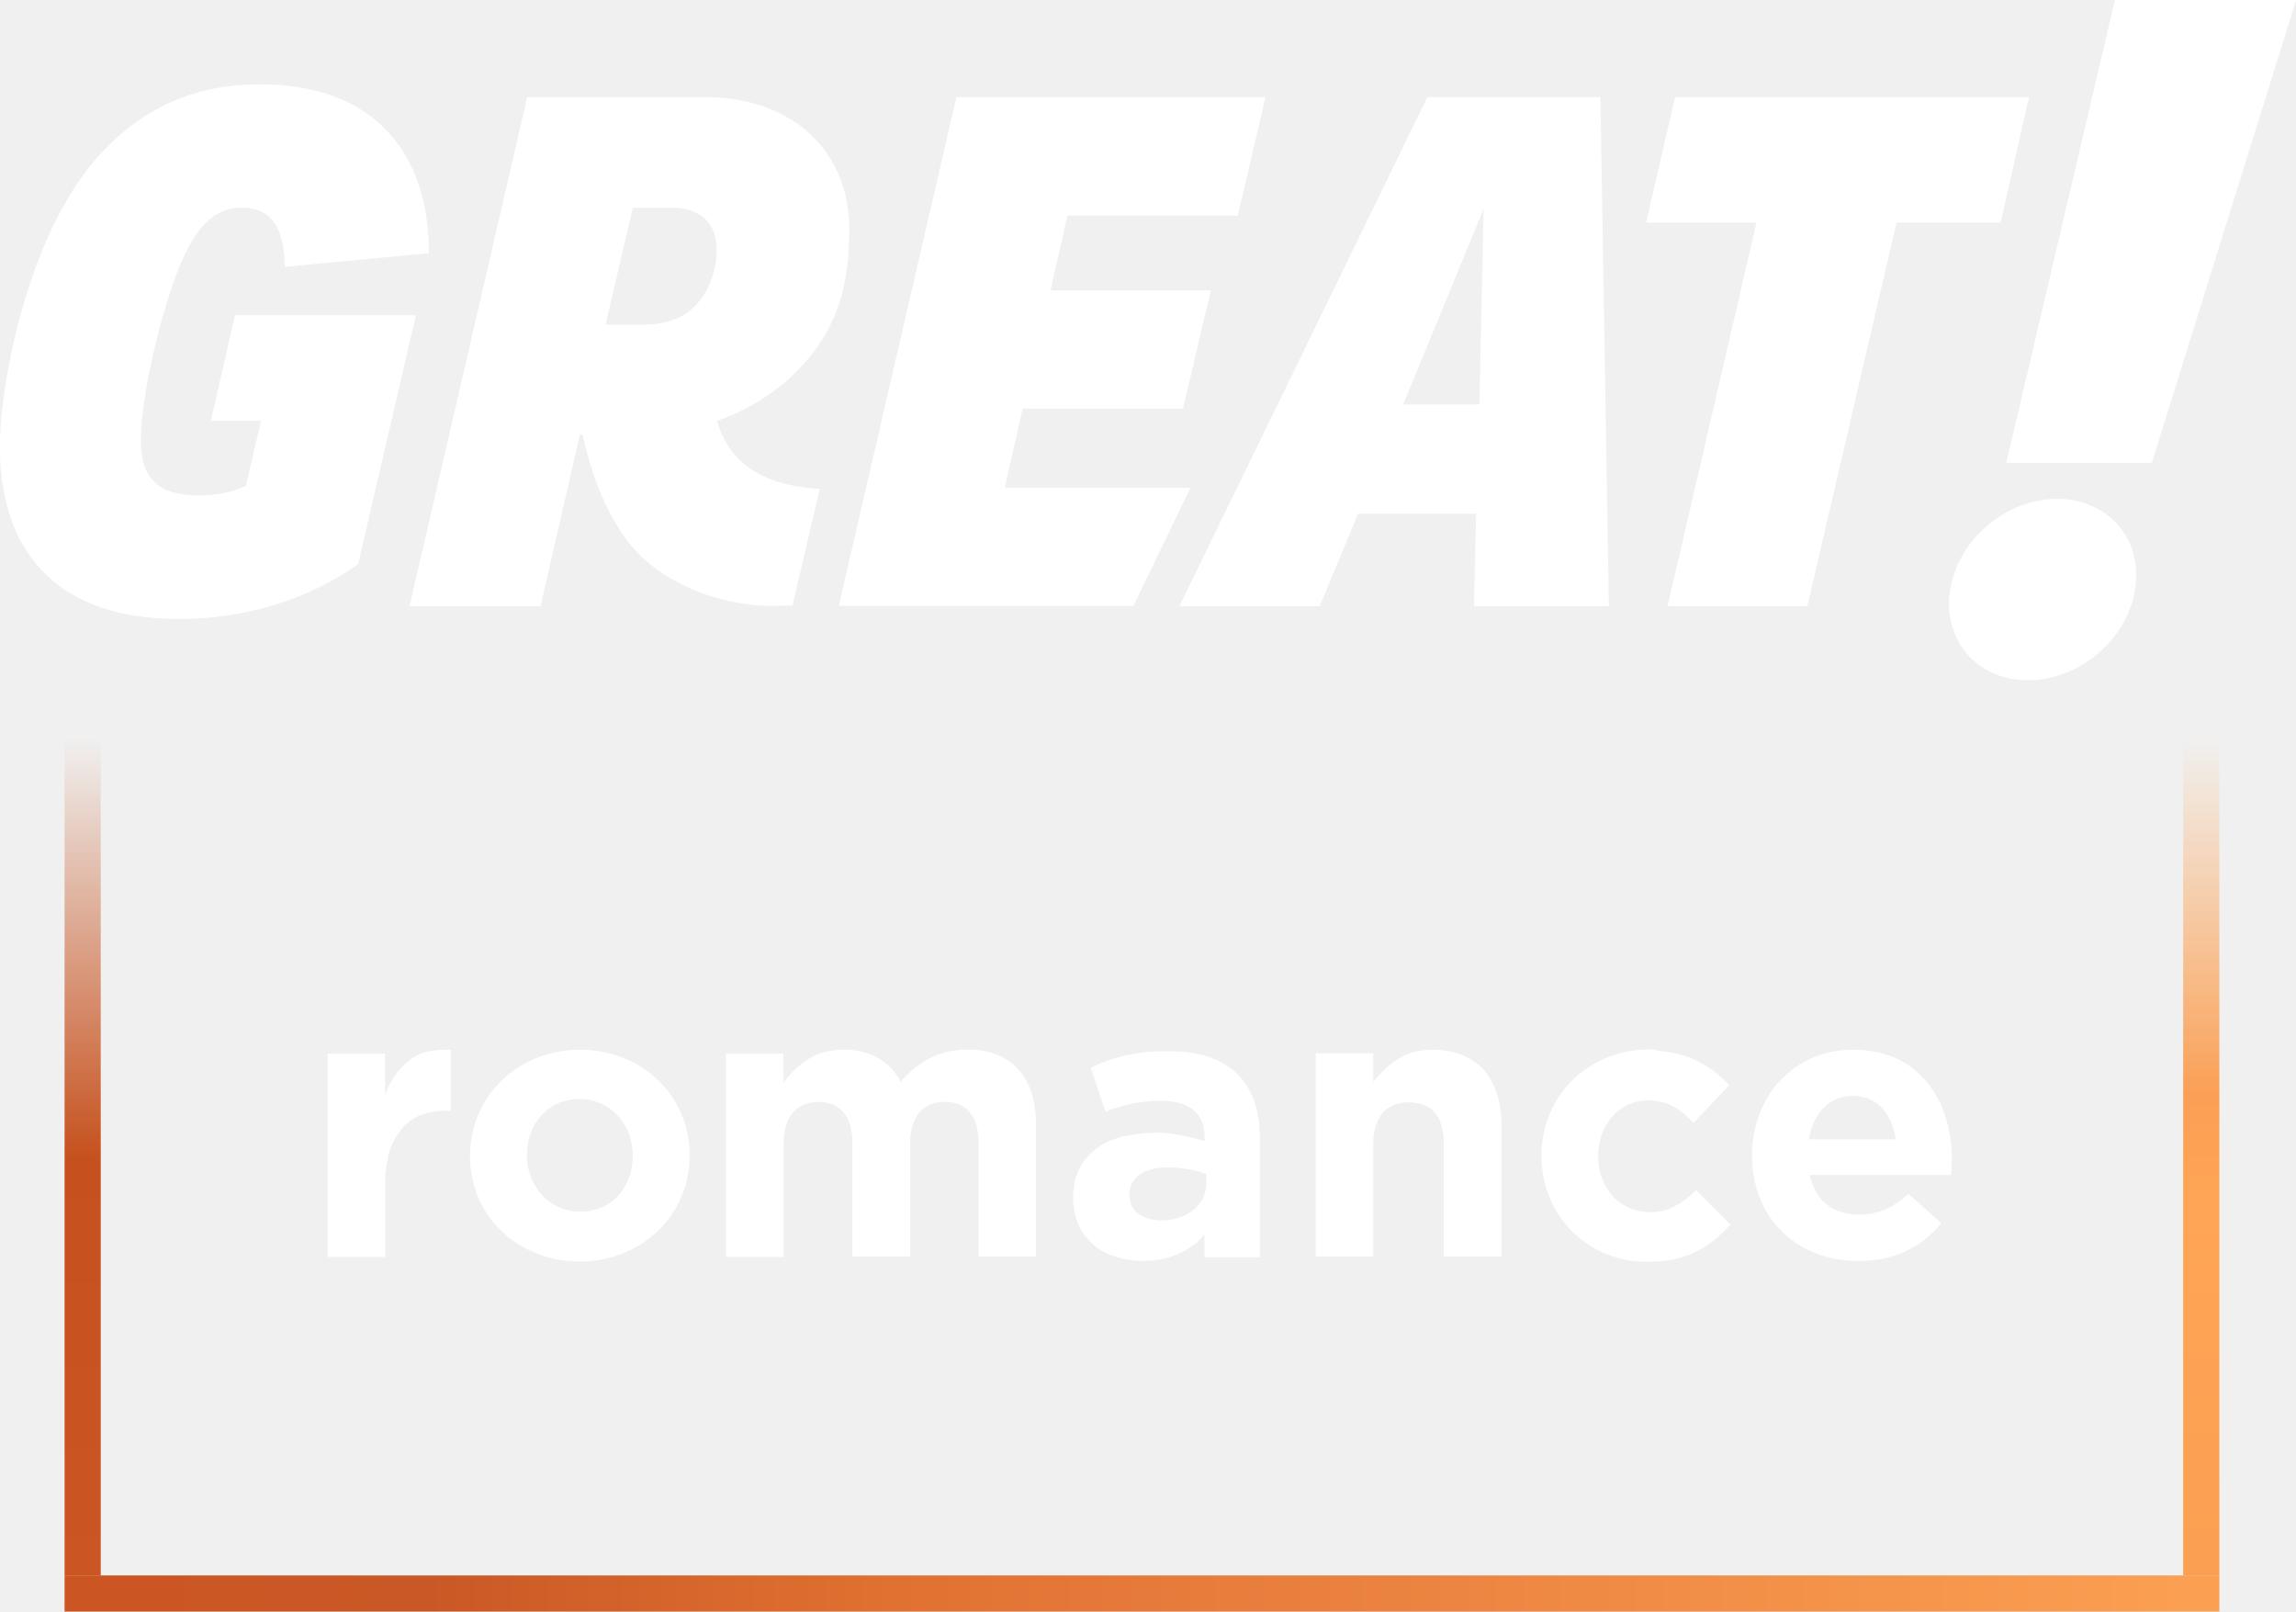
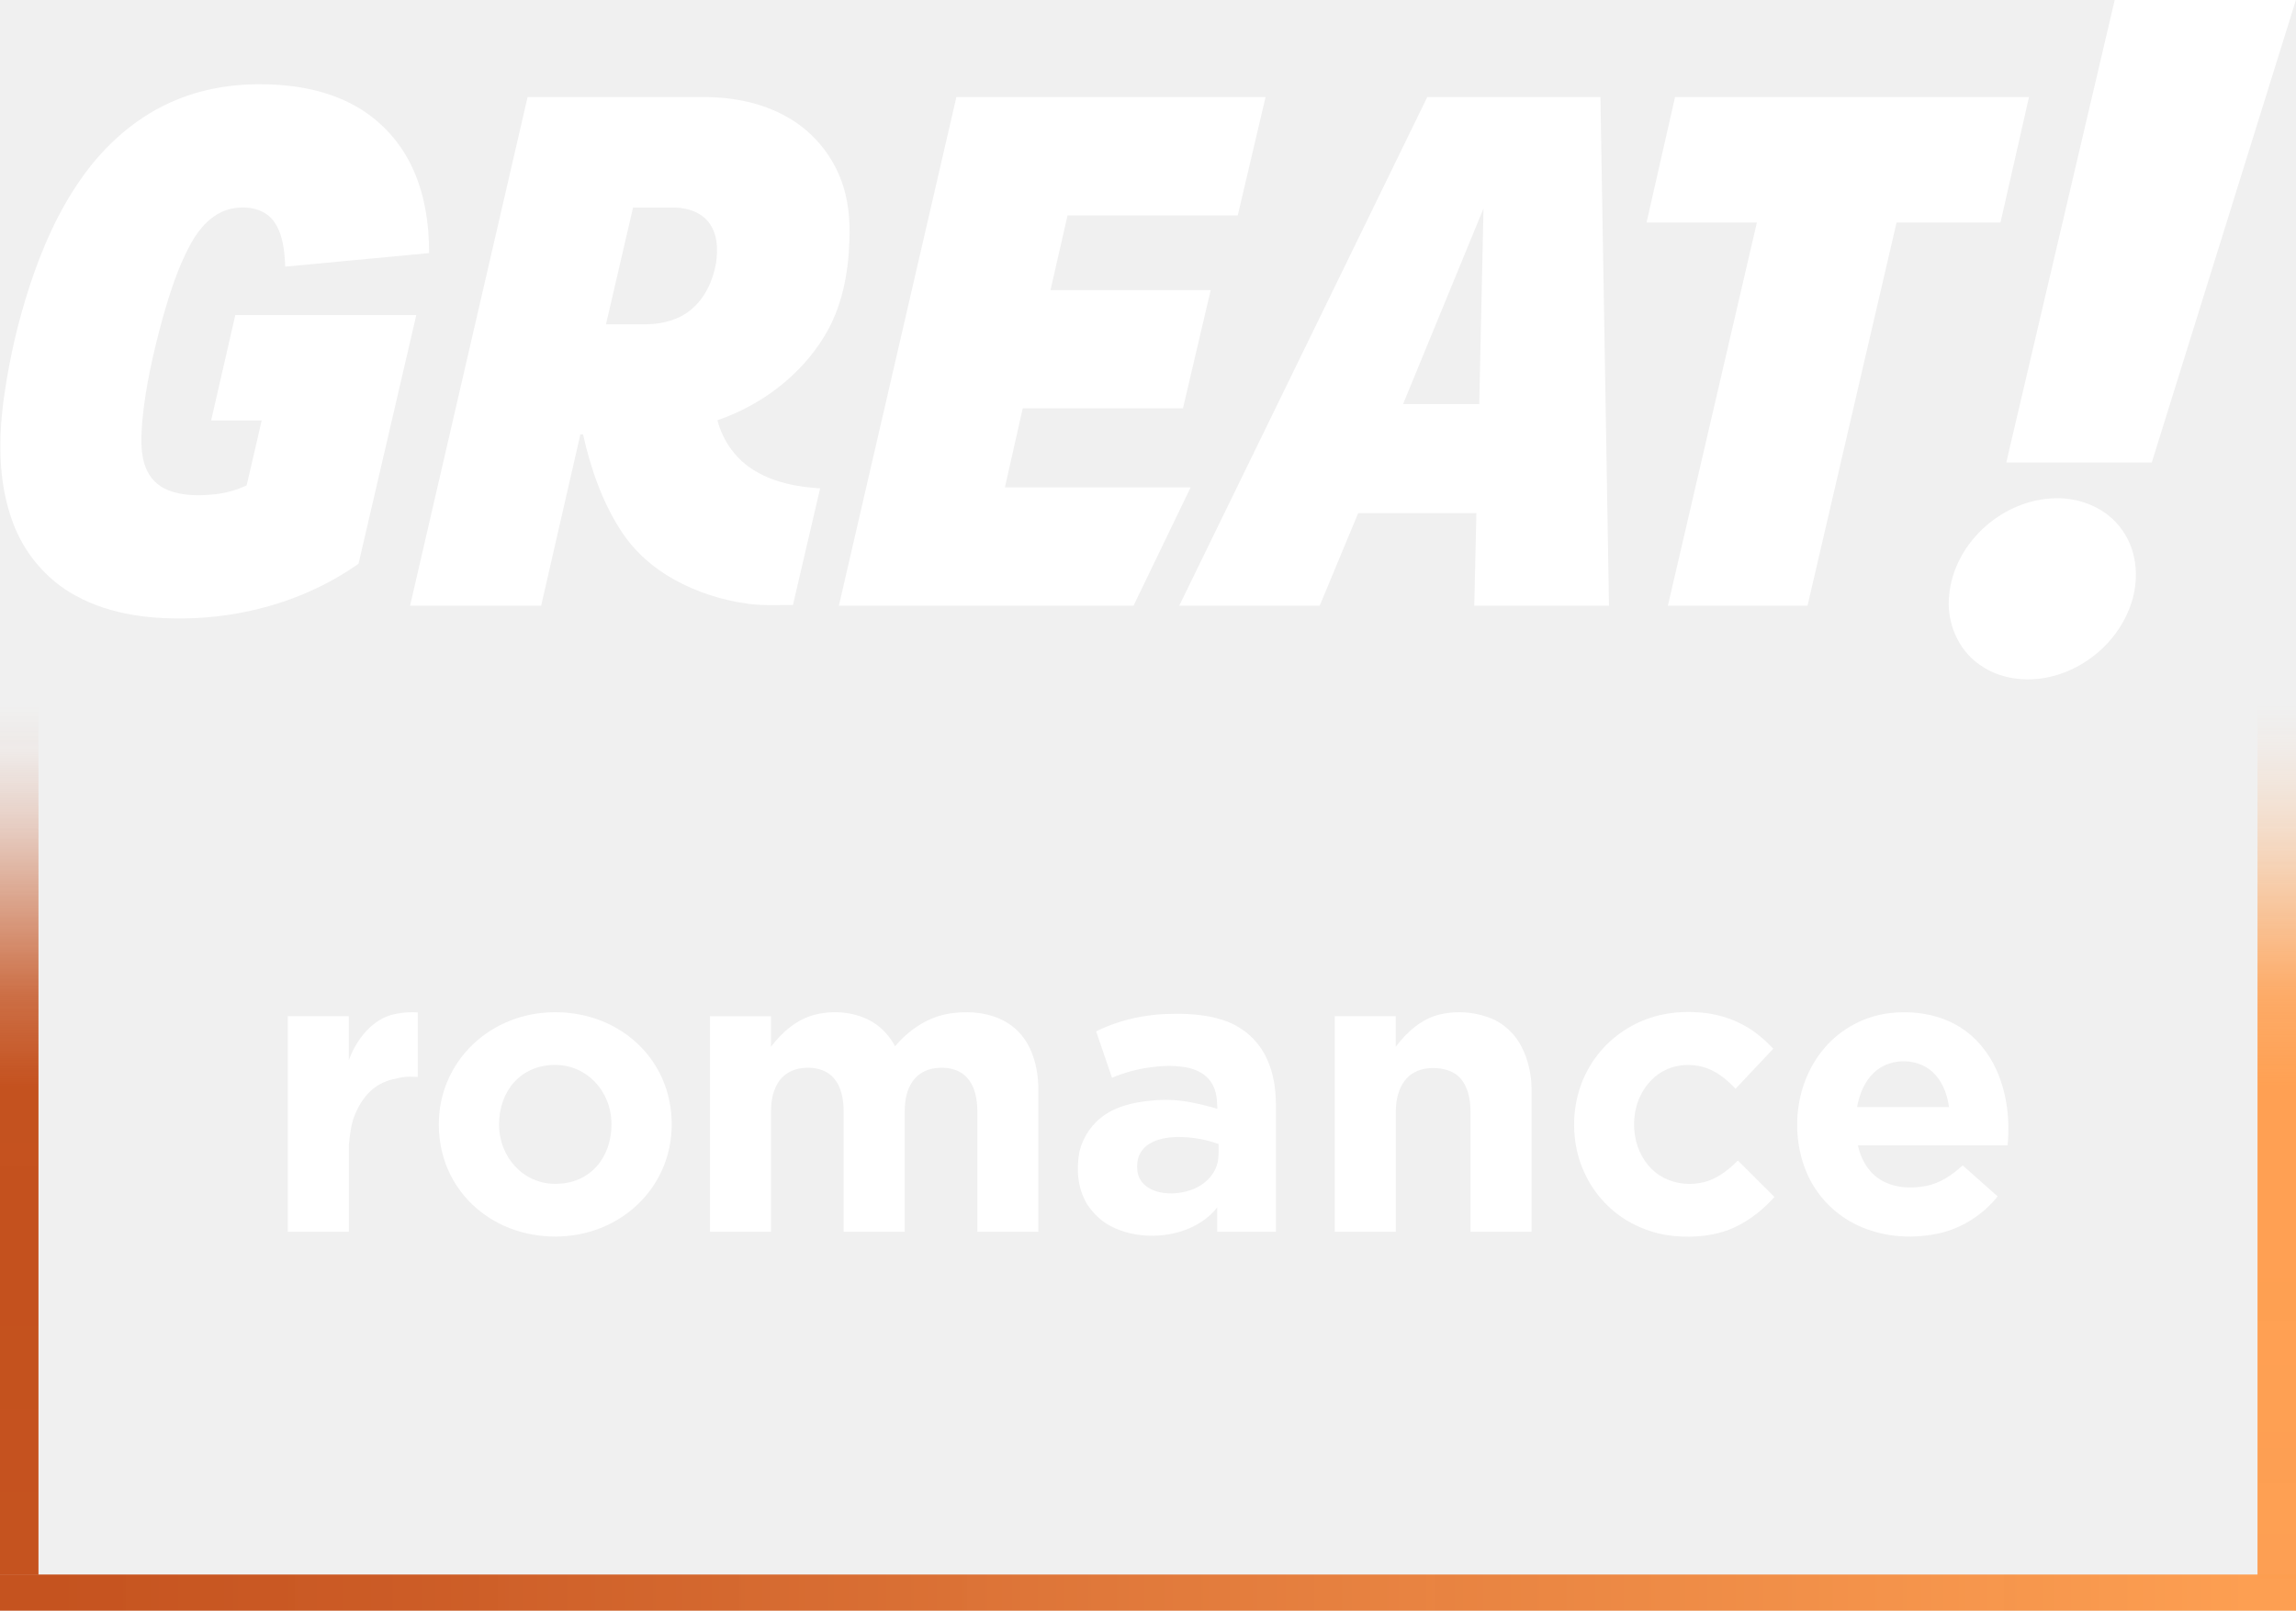
- <svg xmlns="http://www.w3.org/2000/svg" version="1.1" xml:space="preserve">
-   <linearGradient id="path331_1_" x1="-261.06" x2="71.094" y1="-703.2" y2="-703.2" gradientTransform="matrix(0 -.8774 -1.1174 0 -18.837 319.71)" gradientUnits="userSpaceOnUse">
-     <stop stop-color="#FB9F52" offset="0" />
-     <stop stop-color="#FFA555" offset=".447" />
-     <stop stop-color="#FA9F55" offset=".575" />
-     <stop stop-color="#FFA656" stop-opacity="0" offset="1" />
-   </linearGradient>
-   <path d="M760.6,548.8h12.6V257.3h-12.6V548.8z" fill="url(#path331_1_)" />
-   <linearGradient id="path357_1_" x1="-261.06" x2="71.094" y1="-703.2" y2="-703.2" gradientTransform="matrix(0 -.8774 -1.1174 0 -756.96 319.71)" gradientUnits="userSpaceOnUse">
-     <stop stop-color="#CB5623" offset="0" />
-     <stop stop-color="#C6511E" offset=".5" />
-     <stop stop-color="#C6511E" stop-opacity="0" offset="1" />
-   </linearGradient>
-   <path d="M22.5,548.8h12.6V257.3H22.5V548.8z" fill="url(#path357_1_)" />
-   <linearGradient id="path361_1_" x1="-23.064" x2="311.48" y1="-542.01" y2="-542.01" gradientTransform="matrix(2.1635 0 0 -1.1188 85.894 -51.342)" gradientUnits="userSpaceOnUse">
-     <stop stop-color="#CB5623" offset="0" />
-     <stop stop-color="#CA5826" offset=".156" />
-     <stop stop-color="#E07130" offset=".379" />
-     <stop stop-color="#E57839" offset=".475" />
-     <stop stop-color="#FB9F52" offset="1" />
-   </linearGradient>
-   <path d="M22.5,548.8v12.6h750.7v-12.6H22.5z" fill="url(#path361_1_)" />
-   <g transform="matrix(1.0538 0 0 1.0538 0 .00053824)" fill="#fff">
-     <path d="m58.8 32.8c9.4-3.8 19.7-5.2 29.8-4.9 9.8 0.3 19.7 2.2 28.3 6.9 8.1 4.4 14.7 11.3 18.8 19.6 4.5 9.1 6.1 19.3 6.1 29.3l-47.6 4.5c-0.2-5.2-0.7-10.8-3.9-15.1-3.3-4.4-9.6-5.2-14.7-3.9-5.7 1.5-9.8 6.2-12.5 11.1-4.4 7.9-7.1 16.6-9.6 25.3-2.9 11-5.5 22.1-6.6 33.4-0.4 5.2-0.8 10.7 1.1 15.7 1.3 3.4 4 6.1 7.3 7.4 4.9 1.9 10.3 1.9 15.4 1.4 3.7-0.4 7.3-1.4 10.6-2.9 1.7-7.2 3.3-14.3 5-21.5h-16.6l8-34.9h59.8l-19.1 82.3c-15.8 11.2-35.1 17.2-54.3 18-13.4 0.5-27.4-0.9-39.3-7.5-9.6-5.2-17.1-14.2-20.8-24.5-5-13.6-4.7-28.4-2.6-42.5 1.7-12 4.5-23.8 8.2-35.3 4.1-12.6 9.5-24.8 17.1-35.7 8-11.4 19-21 32.1-26.2z" />
-     <path d="m232.3 32.1c9.7-0.1 19.6 1.8 28 6.7 7.9 4.4 14.1 11.6 17.4 20 2.7 6.7 3.4 14 3 21.2-0.3 10.7-2.5 21.7-8.1 31-8 13.3-21 23.1-35.5 28.1 1.8 7.1 6.4 13.4 12.8 17 6.4 3.7 13.8 5.1 21.1 5.5l-9 38.6c-4.9 0-9.8 0.3-14.6-0.4-8.7-1.1-17.2-3.8-24.8-8.1-6.9-3.8-13-9.2-17.3-15.9-6.4-9.7-10.2-20.9-12.7-32.1h-0.9l-13 56.7h-43.3l38.9-168.3h58zm-23.1 36.6-9 38.6h13.6c5.2-0.1 10.5-1.5 14.5-4.8 4.6-3.8 7.3-9.6 8.3-15.5 0.7-4.5 0.5-9.5-2.3-13.3-2.6-3.4-7-4.9-11.1-5h-14z" />
-     <path d="m316.2 32.1h102.2l-9.2 39.2h-56.3l-5.6 24.7h53l-9.2 39.1h-53l-5.9 26.1h61.4l-18.9 39.1h-97.4l38.9-168.2z" />
-     <path d="m529.1 32.1 2.8 168.3h-44.6l0.7-30.6h-39l-12.7 30.6h-46.4l82-168.3h57.2zm-65.2 101.6h25.2l1.4-64.7-26.6 64.7z" />
-     <path d="m553.8 32.1h117l-9.4 41.5h-34.4l-29.5 126.8h-46.2l29.4-126.8h-36.5l9.6-41.5z" />
-     <path d="M699.2,0h59.9l-47.7,153h-48.1L699.2,0z" />
-     <path d="m677.7 165c9-0.8 18.7 2.8 24 10.4 5.4 7.4 5.7 17.6 2.4 26-3.7 9.6-11.6 17.3-21.1 21-9.1 3.7-20.3 3.5-28.5-2.4-7.3-5.1-11-14.4-10-23.1 1.6-16.8 16.6-30.6 33.2-31.9z" />
-     <path d="m191.7 417c20.2 0 36.3-15.1 36.3-35 0-20.4-16.3-35-36.3-35-20.4 0-36.3 15.4-36.3 35-0.1 20.2 16 35 36.3 35zm0-16.5c-10 0-17.5-8.3-17.5-18.6 0-10.2 6.6-18.6 17.5-18.6 9.7 0 17.5 8 17.5 18.6 0 10.3-6.5 18.6-17.5 18.6z" />
-     <path d="m272.9 347.7c5.6-1.3 11.6-0.9 16.8 1.7 3.5 1.8 6.3 4.7 8.1 8.2 4.4-5.2 10.4-9.3 17.3-10.3 7-1 14.9 0 20.3 4.9 5.1 4.6 7 11.8 7.1 18.5v44.7h-19v-37.6c0-3.8-0.7-7.9-3.4-10.7-2.5-2.6-6.4-3.2-9.8-2.7-2.7 0.3-5.3 1.7-6.8 3.9-2 2.7-2.6 6.2-2.6 9.5v37.6h-19.1v-37.6c0-3.7-0.7-7.7-3.3-10.5-2.4-2.6-6.2-3.4-9.7-2.9-2.7 0.3-5.4 1.6-7 3.8-2.1 2.7-2.7 6.3-2.7 9.7v37.6h-19.1v-67.2h19v9.5c3.5-4.6 8.2-8.7 13.9-10.1z" />
-     <path d="m608.7 347.2c7.2-0.7 14.9 0.4 21.1 4.2 5.2 3.2 9.3 8.1 11.8 13.6 3.3 7.3 4.2 15.5 3.4 23.4h-46.7c0.9 4 2.9 8 6.4 10.3 4.3 3 9.9 3.3 14.9 2.3 4.4-0.9 8.1-3.4 11.3-6.4l10.9 9.7c-4.6 5.8-11.2 10-18.5 11.6-8.9 1.9-18.6 1-26.7-3.3-6.1-3.3-11.2-8.6-14.1-14.9-5.7-12.7-4-28.8 5.1-39.5 5.4-6.2 13-10.2 21.1-11zm-5.4 18.6c-3 2.8-4.6 6.8-5.3 10.8h28.7c-0.5-3.6-1.7-7.1-4.1-9.9-4.7-5.6-14.1-5.9-19.3-0.9z" />
-     <path d="m147.4 347c-2.2 0-4.3 0.2-6.4 0.7-5.7 1.4-11 6.7-13.7 14.3v-13.7h-19v67.2h19.1v-27c0.3-3.2 0.8-6.6 1.7-8.9 2.7-6.8 6.7-10.3 12-11.6 3.5-0.8 4.2-0.9 7.9-0.8v-20.2h-1.6z" />
-     <path d="m474.1 347c-2.2 0-4.3 0.2-6.4 0.7-5.7 1.4-10.1 5.5-13.7 10v-9.5h-19v67.2h19v-37.4c0-3.4 0.7-6.9 2.8-9.7 1.7-2.2 4.3-3.5 7-3.8 3.4-0.4 7.8 0.3 10.2 2.9 2.6 2.8 3.3 6.8 3.3 10.5v37.5h19.1v-44.7c-0.1-4.4-1.1-9-3.1-13 0-0.1-0.1-0.2-0.1-0.2-0.2-0.3-0.3-0.6-0.5-0.9 0 0 0-0.1-0.1-0.1-0.9-1.5-2-2.9-3.4-4.1l-0.2-0.2c-1.1-1-2.4-1.9-3.8-2.6-3.2-1.7-7.5-2.6-11.1-2.6z" />
-     <path d="m545.3 346.9c-2.9 0-5.9 0.3-8.8 1h-0.1l-0.2 0.1c-7.7 1.9-14.8 6.4-19.6 12.8-5.4 7.1-7.7 16.2-6.8 25 0.7 7.6 4 15 9.3 20.6 5.6 5.9 13.3 9.6 21.4 10.5 6.6 0.6 13.8 0 19.9-3 4.7-2.3 8.4-5.4 11.7-9.1l-11.4-11.4-0.1 0.1c-3.3 3.3-7.2 6.1-11.6 6.9s-9.1 0-12.8-2.4c-3.6-2.3-6.1-6.3-7.2-10.4-1.2-4.8-0.8-10.2 1.4-14.6 1.7-3.4 4.5-6.4 8-7.9 3.5-1.6 7.7-1.8 11.5-0.7 3.7 1 7 3.6 9.8 6.6l0.2 0.2 11.8-12.5c-1.3-1.4-2.7-2.7-4.2-3.9-5.5-4.5-12.3-7-19.3-7.4-0.9-0.5-1.9-0.5-2.9-0.5z" />
-     <path d="m385 347.5c-1.8 0-3.6 0.1-5.4 0.2-6.3 0.6-11.9 2-17.6 4.6l-1.4 0.7 4.9 14.5c3.9-1.6 7.6-2.6 11.3-3.1s6.9-0.8 11.2-0.2c3.3 0.5 6.5 2 8.2 4.5 2.2 3 2 6.3 2.1 8.5-6.7-1.9-12.3-3.1-18.4-2.7-5.5 0.4-11.6 1.2-16.5 4.5-4 2.6-7 6.8-8.1 11.6-1 5.4-0.7 11.3 2.4 16.5 2 2.9 4.3 5.2 7.2 6.7 8 4.2 18.8 3.9 26.3-0.1 2.8-1.5 5.2-3.3 7-5.7v7.6h18.3v-40.2c-0.1-4.6-0.7-9.2-2.7-13.5-2.4-5.4-6.8-9.6-12.3-11.8-5.3-2.3-11.4-2.7-16.5-2.6zm0.8 38.4c4.4 0 8.8 0.7 13 2.2 0 2.5 0.1 4.9-0.6 6.7-1.1 3.4-4 6-7.3 7.3-3.4 1.3-7.1 1.7-10.5 0.9-2.4-0.6-4.7-1.8-5.9-3.7-1.1-1.7-1.3-4.1-0.9-6.4 0.4-2 1.8-3.8 3.6-4.9 2.3-1.5 5.4-2 8.6-2.1z" />
+ <svg xmlns="http://www.w3.org/2000/svg" width="800" height="561.17" version="1.1" viewBox="0 -.01 800 561.17" xml:space="preserve">
+   <defs>
+     <linearGradient id="linearGradient1022-4" x1="137.21" x2="483.04" y1="1122.5" y2="1122.5" gradientTransform="matrix(0 -.8765 1.1172 0 -454.06 668.82)" gradientUnits="userSpaceOnUse">
+       <stop stop-color="#fd9e51" stop-opacity=".988" data-darkreader-inline-stopcolor="" offset="0" />
+       <stop stop-color="#ffa052" stop-opacity=".996" data-darkreader-inline-stopcolor="" offset=".381" />
+       <stop stop-color="#ffa052" stop-opacity=".996" data-darkreader-inline-stopcolor="" offset=".561" />
+       <stop stop-color="#ffa052" stop-opacity=".863" data-darkreader-inline-stopcolor="" offset=".666" />
+       <stop stop-color="#ffa052" stop-opacity=".349" data-darkreader-inline-stopcolor="" offset=".821" />
+       <stop stop-color="#ffa053" stop-opacity=".239" data-darkreader-inline-stopcolor="" offset=".858" />
+       <stop stop-color="#ffa053" stop-opacity=".145" data-darkreader-inline-stopcolor="" offset=".9" />
+       <stop stop-color="#ff9c56" stop-opacity=".059" data-darkreader-inline-stopcolor="" offset=".946" />
+       <stop stop-color="#ffa35b" stop-opacity=".02" data-darkreader-inline-stopcolor="" offset=".977" />
+       <stop stop-color="#ffa656" stop-opacity="0" data-darkreader-inline-stopcolor="" offset="1" />
+     </linearGradient>
+     <linearGradient id="linearGradient1122-1" x1="128.59" x2="463.13" y1="1111.2" y2="1111.2" gradientTransform="matrix(2.3055 0 0 1.1177 -282.1 -693.39)" gradientUnits="userSpaceOnUse">
+       <stop stop-color="#c5531f" data-darkreader-inline-stopcolor="" offset="0" />
+       <stop stop-color="#cb5a24" stop-opacity=".992" data-darkreader-inline-stopcolor="" offset=".156" />
+       <stop stop-color="#d86c30" stop-opacity=".984" data-darkreader-inline-stopcolor="" offset=".379" />
+       <stop stop-color="#df7536" stop-opacity=".98" data-darkreader-inline-stopcolor="" offset=".475" />
+       <stop stop-color="#fd9e50" stop-opacity=".988" data-darkreader-inline-stopcolor="" offset="1" />
+     </linearGradient>
+     <linearGradient id="linearGradient12337" x1="137.21" x2="483.04" y1="1122.5" y2="1122.5" gradientTransform="matrix(0 -.8769 1.1893 0 -1321.5 669.01)" gradientUnits="userSpaceOnUse">
+       <stop stop-color="#c5531f" data-darkreader-inline-stopcolor="" offset="0" />
+       <stop stop-color="#c4511e" data-darkreader-inline-stopcolor="" offset=".381" />
+       <stop stop-color="#c4511e" stop-opacity=".996" data-darkreader-inline-stopcolor="" offset=".561" />
+       <stop stop-color="#c4511e" stop-opacity=".812" data-darkreader-inline-stopcolor="" offset=".666" />
+       <stop stop-color="#c4511e" stop-opacity=".337" data-darkreader-inline-stopcolor="" offset=".821" />
+       <stop stop-color="#c5501f" stop-opacity=".224" data-darkreader-inline-stopcolor="" offset=".858" />
+       <stop stop-color="#c5511f" stop-opacity=".129" data-darkreader-inline-stopcolor="" offset=".9" />
+       <stop stop-color="#c84c19" stop-opacity=".039" data-darkreader-inline-stopcolor="" offset=".946" />
+       <stop stop-color="#bf4000" stop-opacity=".016" data-darkreader-inline-stopcolor="" offset=".977" />
+       <stop stop-color="#ffa656" stop-opacity="0" data-darkreader-inline-stopcolor="" offset="1" />
+     </linearGradient>
+   </defs>
+   <g transform="matrix(1.2258 0 0 1.2258 0 -91.06)" fill="#fff" stroke-width=".86">
+     <path d="m50.676 102.45c8.099-3.256 16.917-4.486 25.617-4.192 8.384 0.249 16.898 1.868 24.319 5.928 6.955 3.767 12.666 9.745 16.157 16.835 3.875 7.778 5.205 16.573 5.209 25.192l-40.901 3.848c-0.199-4.463-0.601-9.27-3.328-12.992-2.862-3.798-8.262-4.454-12.598-3.319-4.861 1.293-8.406 5.304-10.78 9.546-3.78 6.783-6.096 14.258-8.221 21.692-2.532 9.419-4.762 18.974-5.68 28.705-0.33 4.495-0.714 9.211 0.963 13.507 1.081 2.903 3.437 5.255 6.313 6.38 4.183 1.673 8.813 1.628 13.227 1.194 3.156-0.335 6.254-1.18 9.13-2.532 1.461-6.141 2.849-12.302 4.273-18.447h-14.366l6.882-29.983h51.442l-16.424 70.705c-13.611 9.6-30.13 14.733-46.712 15.456-11.504 0.47-23.519-0.778-33.752-6.421-8.293-4.508-14.71-12.187-17.893-21.05-4.264-11.653-4.038-24.405-2.243-36.524 1.497-10.274 3.857-20.426 7.086-30.293 3.509-10.789 8.126-21.321 14.678-30.627 6.887-9.862 16.333-18.16 27.602-22.61z" />
+     <path d="m199.77 101.87c8.316-0.045 16.813 1.549 24.084 5.732 6.76 3.803 12.119 9.985 14.972 17.192 2.329 5.752 2.894 12.051 2.596 18.205-0.298 9.216-2.139 18.621-6.95 26.607-6.837 11.395-18.047 19.815-30.541 24.116 1.556 6.082 5.535 11.513 11.029 14.597 5.49 3.206 11.888 4.395 18.16 4.762l-7.728 33.155c-4.183-0.036-8.388 0.231-12.548-0.33-7.448-0.963-14.742-3.287-21.303-6.95-5.933-3.301-11.169-7.913-14.882-13.616-5.476-8.338-8.764-17.916-10.93-27.597h-0.758l-11.148 48.688h-37.261l33.404-144.56zm-19.824 31.405-7.696 33.169h11.73c4.427-0.086 8.99-1.273 12.449-4.149 3.961-3.301 6.263-8.262 7.109-13.276 0.565-3.853 0.452-8.189-1.994-11.427-2.202-2.953-5.987-4.226-9.555-4.316z" />
+     <path d="m271.85 101.87h87.884l-7.904 33.625h-48.376l-4.857 21.24h45.54l-7.886 33.616h-45.545l-5.06 22.456h52.789l-16.229 33.622h-83.755z" />
+     <path d="m454.92 101.87 2.434 144.56h-38.296l0.602-26.312h-33.596l-10.944 26.312h-39.925l70.498-144.56zm-56.094 87.247h21.648l1.212-55.597z" />
+     <path d="m476.13 101.87h100.61l-8.099 35.644h-29.542l-25.314 108.92h-39.694l25.305-108.92h-31.364z" />
+     <path d="m601.1 74.279h51.512l-40.97 131.44h-41.36z" />
+     <path d="m582.59 215.98c7.768-0.724 16.07 2.397 20.612 8.908 4.642 6.389 4.927 15.121 2.09 22.311-3.167 8.207-9.985 14.841-18.137 18.074-7.858 3.17-17.472 2.971-24.498-2.098-6.266-4.368-9.469-12.331-8.596-19.847 1.38-14.353 14.283-26.268 28.529-27.349z" />
+   </g>
+   <path d="m786.59 549.86h13.407v-304.42h-13.407z" fill="url(#linearGradient1022-4)" stroke-width="1.055" />
+   <path d="m0 548.56v12.599h800v-12.599z" fill="url(#linearGradient1122-1)" stroke-width="1.055" />
+   <path d="m0 548.69h13.407v-303.26h-13.407z" fill="url(#linearGradient12337)" stroke-width="1.055" />
+   <g transform="matrix(1.2258 0 0 1.2258 0 -91.06)" fill="#fff" stroke-width=".86">
+     <path d="m157.86 425.74c18.357-0.015 33.075-13.767 33.075-31.884-1e-5 -18.606-14.82-31.884-33.102-31.884-18.541 0-33.102 14.016-33.102 31.884 2.3e-4 18.471 14.648 31.884 33.102 31.884h0.027zm-0.027-14.98c-9.083 0-15.978-7.568-15.978-16.903-2.1e-4 -9.336 6.033-16.904 15.978-16.904 8.825 0 15.978 7.309 15.978 16.904 0 9.335-5.947 16.903-15.978 16.903z" />
+     <path d="m231.77 362.64c5.055-1.217 10.609-0.807 15.271 1.574 3.174 1.619 5.724 4.309 7.386 7.445 4.001-4.763 9.51-8.451 15.749-9.347 6.381-0.933 13.556-0.024 18.518 4.434 4.69 4.215 6.37 10.767 6.46 16.873v40.748h-17.344v-34.261c-0.024-3.44-0.649-7.197-3.142-9.753-2.278-2.341-5.801-2.905-8.918-2.458-2.436 0.308-4.787 1.558-6.231 3.578-1.816 2.483-2.337 5.647-2.357 8.658v34.237h-17.358v-34.229c-0.02-3.371-0.606-7.039-2.969-9.611-2.193-2.406-5.688-3.055-8.797-2.674-2.473 0.26-4.893 1.444-6.401 3.461-1.909 2.499-2.461 5.749-2.477 8.824v34.229h-17.35v-61.248h17.342v8.662c3.198-4.171 7.406-7.867 12.619-9.14z" />
+     <path d="m537.57 362.18c6.59-0.673 13.533 0.381 19.256 3.866 4.775 2.872 8.451 7.372 10.704 12.435 2.979 6.649 3.806 14.116 3.137 21.33h-42.562c0.79 3.672 2.683 7.26 5.845 9.406 3.932 2.714 9.034 3.014 13.598 2.13 3.972-0.783 7.413-3.128 10.336-5.838l9.938 8.812c-4.215 5.29-10.23 9.116-16.849 10.544-8.123 1.753-16.95 0.941-24.331-3.018-5.597-2.974-10.173-7.822-12.804-13.595-5.208-11.591-3.619-26.249 4.689-36.01 4.746-5.639 11.714-9.307 19.042-10.061zm-4.868 16.934c-2.744 2.556-4.179 6.199-4.827 9.826h26.127c-0.454-3.246-1.552-6.507-3.737-9.007-4.272-5.059-12.804-5.339-17.562-0.82z" />
+     <path d="m117.48 361.97c-1.963-0.019-3.93 0.209-5.825 0.666-5.213 1.274-10.007 6.132-12.506 13.001v-12.523h-17.343v61.248h17.352v-24.612c0.272-2.96 0.698-6.053 1.522-8.145 2.425-6.163 6.081-9.358 10.884-10.54 3.213-0.77 3.833-0.854 7.181-0.691v-18.339c-0.421-0.027-0.842-0.062-1.265-0.066z" />
+     <path d="m415 361.97c-1.963-0.019-3.93 0.209-5.825 0.666-5.213 1.274-9.238 4.968-12.436 9.139v-8.66h-17.341v61.248h17.35v-34.138c0.016-3.075 0.657-6.325 2.567-8.824 1.508-2.016 3.929-3.2 6.402-3.46 3.109-0.381 7.074 0.267 9.267 2.673 2.363 2.572 2.987 6.239 3.007 9.611v34.138h17.359v-40.749c-0.059-4.051-0.973-8.204-2.86-11.835l-4e-3 -0.034c-0.04-0.076-0.087-0.147-0.128-0.222-0.153-0.284-0.315-0.561-0.482-0.836-0.019-0.031-0.036-0.063-0.055-0.094-3e-3 -5e-3 -8e-3 -9e-3 -0.011-0.014-0.845-1.374-1.863-2.641-3.091-3.745-0.06-0.054-0.118-0.1-0.178-0.151-1.041-0.933-2.191-1.743-3.442-2.381-2.914-1.488-6.827-2.297-10.098-2.33z" />
+     <path d="m479.91 361.9c-2.669-0.011-5.356 0.27-7.99 0.893h-0.082l-0.21 0.05c-4e-3 8.7e-4 -7e-3 3e-3 -0.011 4e-3 -7.041 1.693-13.494 5.866-17.812 11.654-4.923 6.488-7.015 14.763-6.198 22.792 0.637 6.949 3.612 13.658 8.46 18.748l2e-3 2e-3c5.081 5.419 12.127 8.727 19.494 9.523h9e-3l9e-3 2e-3c5.992 0.589 12.55 0.023 18.117-2.762l4e-3 -2e-3c4.247-2.125 7.637-4.94 10.683-8.318l-10.397-10.354-0.096 0.098c-3.005 3.046-6.578 5.595-10.584 6.265l-0.011 2e-3 -0.013 2e-3c-3.991 0.765-8.318-0.022-11.646-2.223l-7e-3 -5e-3 -9e-3 -5e-3c-3.255-2.107-5.553-5.697-6.526-9.49-1.133-4.416-0.718-9.265 1.311-13.304l2e-3 -4e-3 2e-3 -2e-3c1.559-3.106 4.128-5.821 7.279-7.212l9e-3 -4e-3 7e-3 -4e-3c3.205-1.451 7.035-1.651 10.513-0.675 3.403 0.955 6.387 3.286 8.967 6.026l0.137 0.144 10.732-11.398c-1.185-1.246-2.443-2.447-3.801-3.554l-4e-3 -4e-3c-4.982-4.134-11.203-6.409-17.595-6.777-3e-3 -2.1e-4 -6e-3 -2e-3 -9e-3 -2e-3 -0.906-0.065-1.819-0.103-2.736-0.107z" />
+     <path d="m333.86 362.43c-1.665 0.039-3.316 0.057-4.94 0.206h-0.01c-5.734 0.563-10.877 1.811-16.045 4.168l-1.288 0.616 4.507 13.177c3.51-1.445 6.902-2.388 10.287-2.867 3.374-0.477 6.309-0.728 10.208-0.176 3.007 0.41 5.923 1.793 7.497 4.061l0.018 0.025c1.982 2.778 1.79 5.717 1.939 7.784-6.132-1.756-11.16-2.818-16.764-2.483h-0.01c-5.033 0.33-10.554 1.126-15.028 4.084l-2e-3 2e-3c-3.684 2.412-6.338 6.225-7.393 10.538v2e-3c-0.907 4.952-0.646 10.294 2.219 15.058 1.787 2.625 3.941 4.711 6.549 6.094 7.298 3.87 17.083 3.598 23.974-0.051 2.544-1.347 4.752-3.045 6.402-5.209v6.908h16.685v-36.6c-0.06-4.148-0.657-8.355-2.457-12.334-2.203-4.966-6.203-8.739-11.245-10.753-4.893-1.901-10.439-2.304-15.105-2.25zm0.71 35.013c4.04-0.036 8.051 0.639 11.822 2 6e-3 2.316 0.069 4.431-0.534 6.101l-0.011 0.027-9e-3 0.029c-1.011 3.063-3.658 5.473-6.665 6.667-1e-3 4.4e-4 -2e-3 -4.2e-4 -4e-3 0l-2e-3 2e-3c-3.056 1.2-6.44 1.539-9.597 0.858-2.199-0.505-4.256-1.649-5.347-3.406l-9e-3 -0.014-0.011-0.014c-0.991-1.535-1.189-3.735-0.779-5.802v-2e-3c0.371-1.827 1.622-3.5 3.234-4.485l0.014-9e-3c1e-3 -7e-4 2e-3 -1e-3 4e-3 -2e-3 2.24-1.395 5.034-1.876 7.892-1.949z" />
  </g>
</svg>
